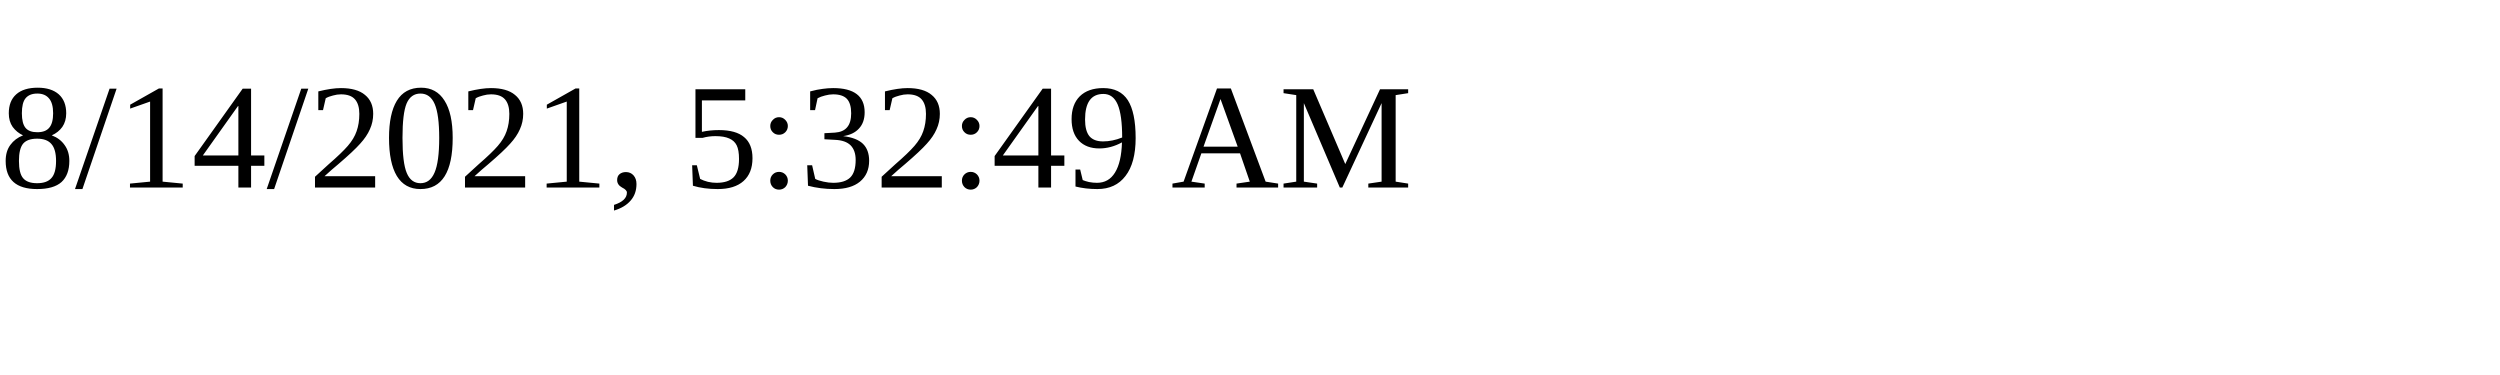
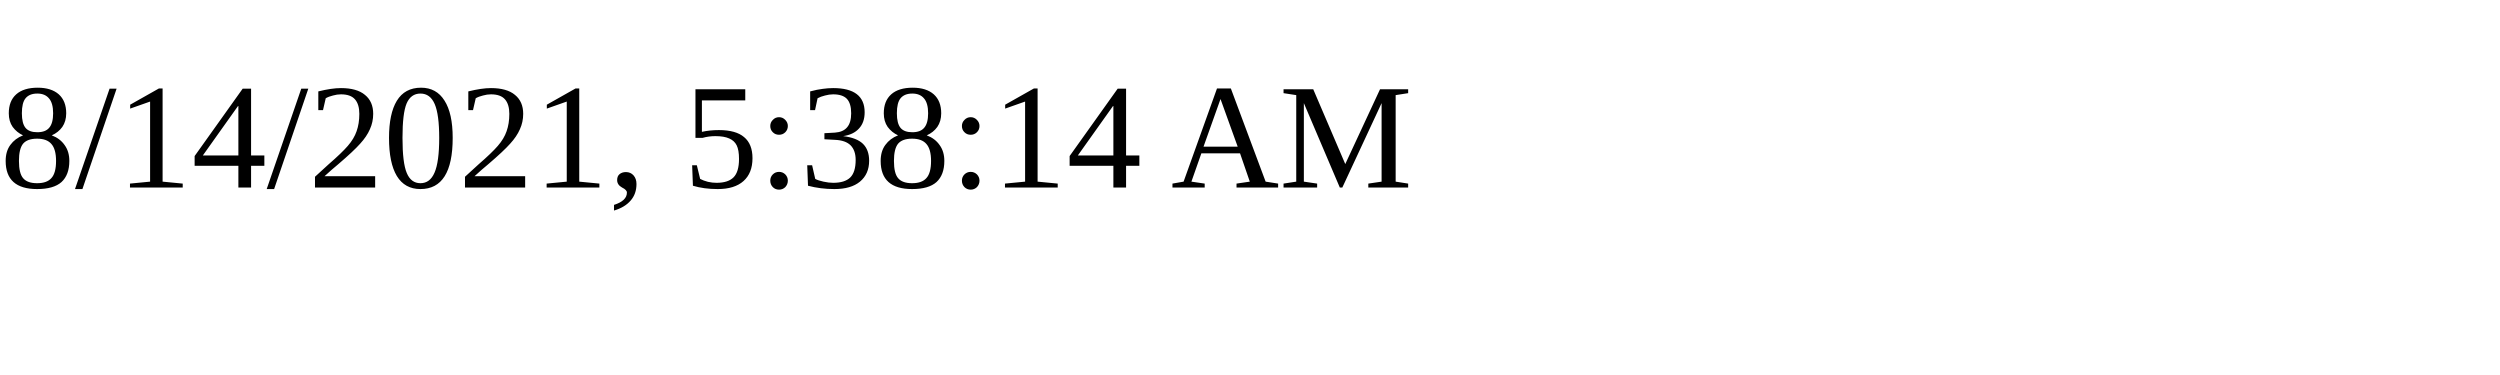
<svg xmlns="http://www.w3.org/2000/svg" height="30" width="200">
-   <text x="0" y="15">8/14/2021, 5:32:49 AM</text>
+   <text x="0" y="15">8/14/2021, 5:38:14 AM</text>
</svg>
